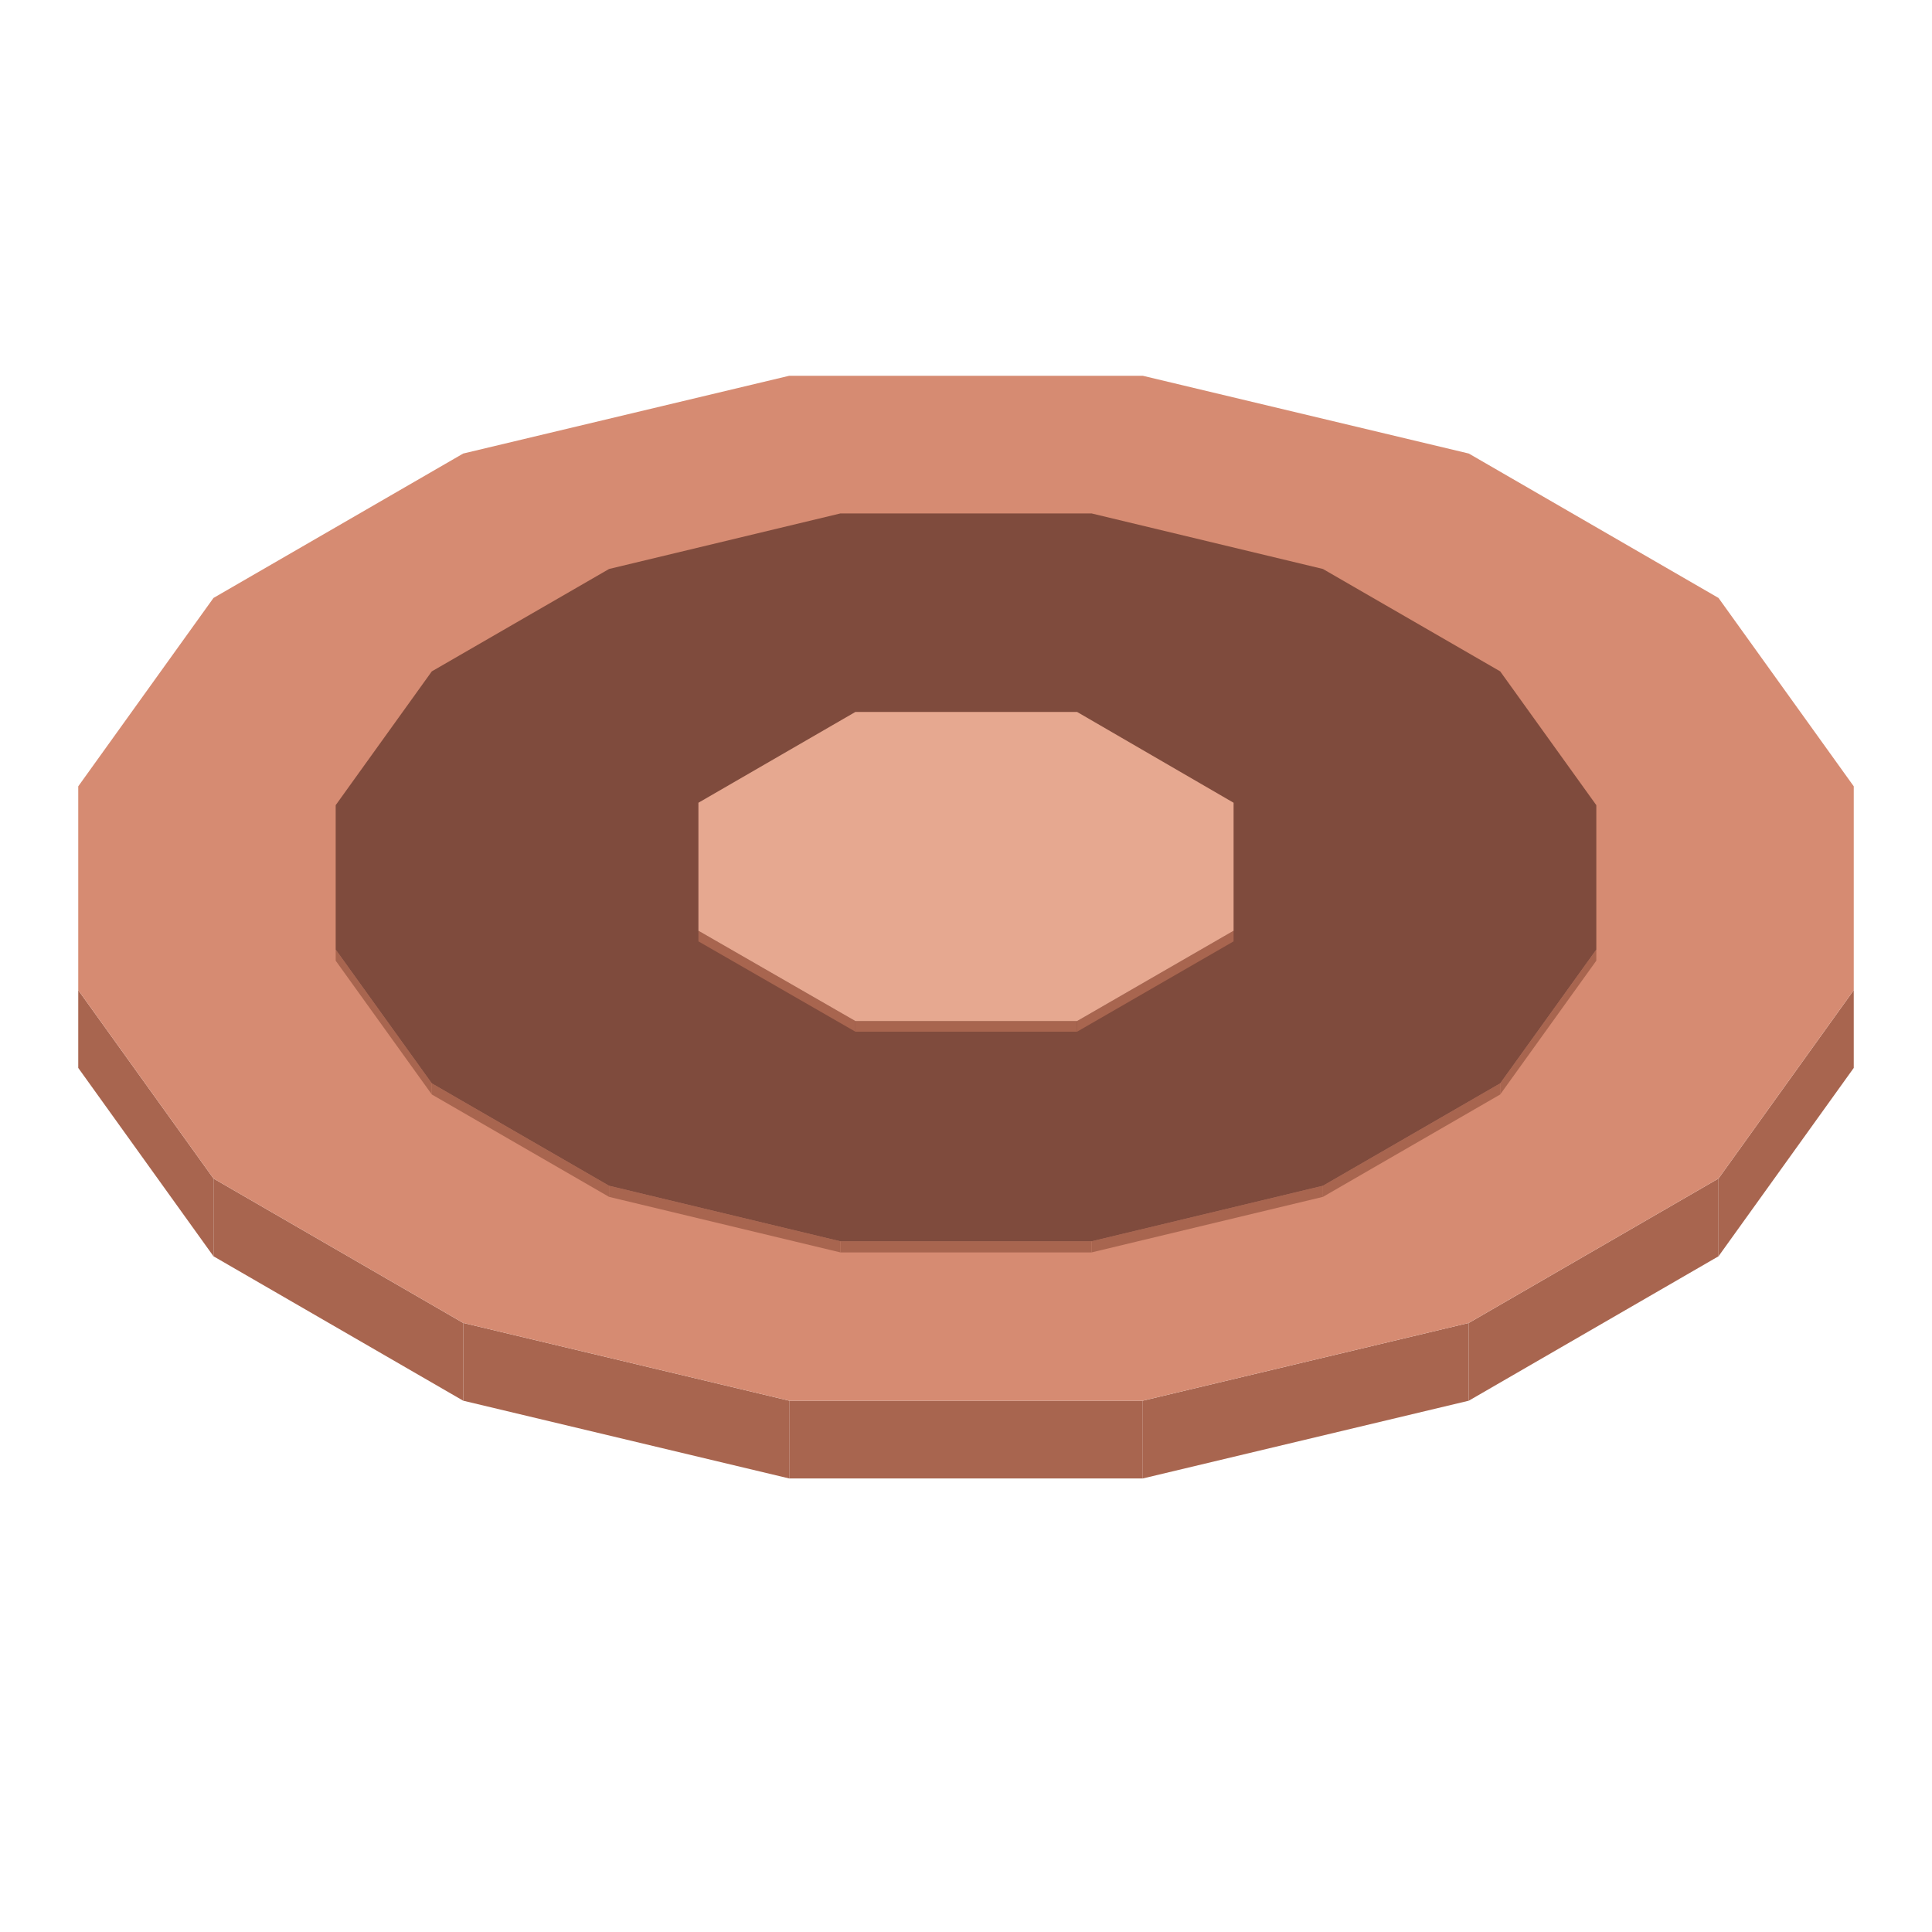
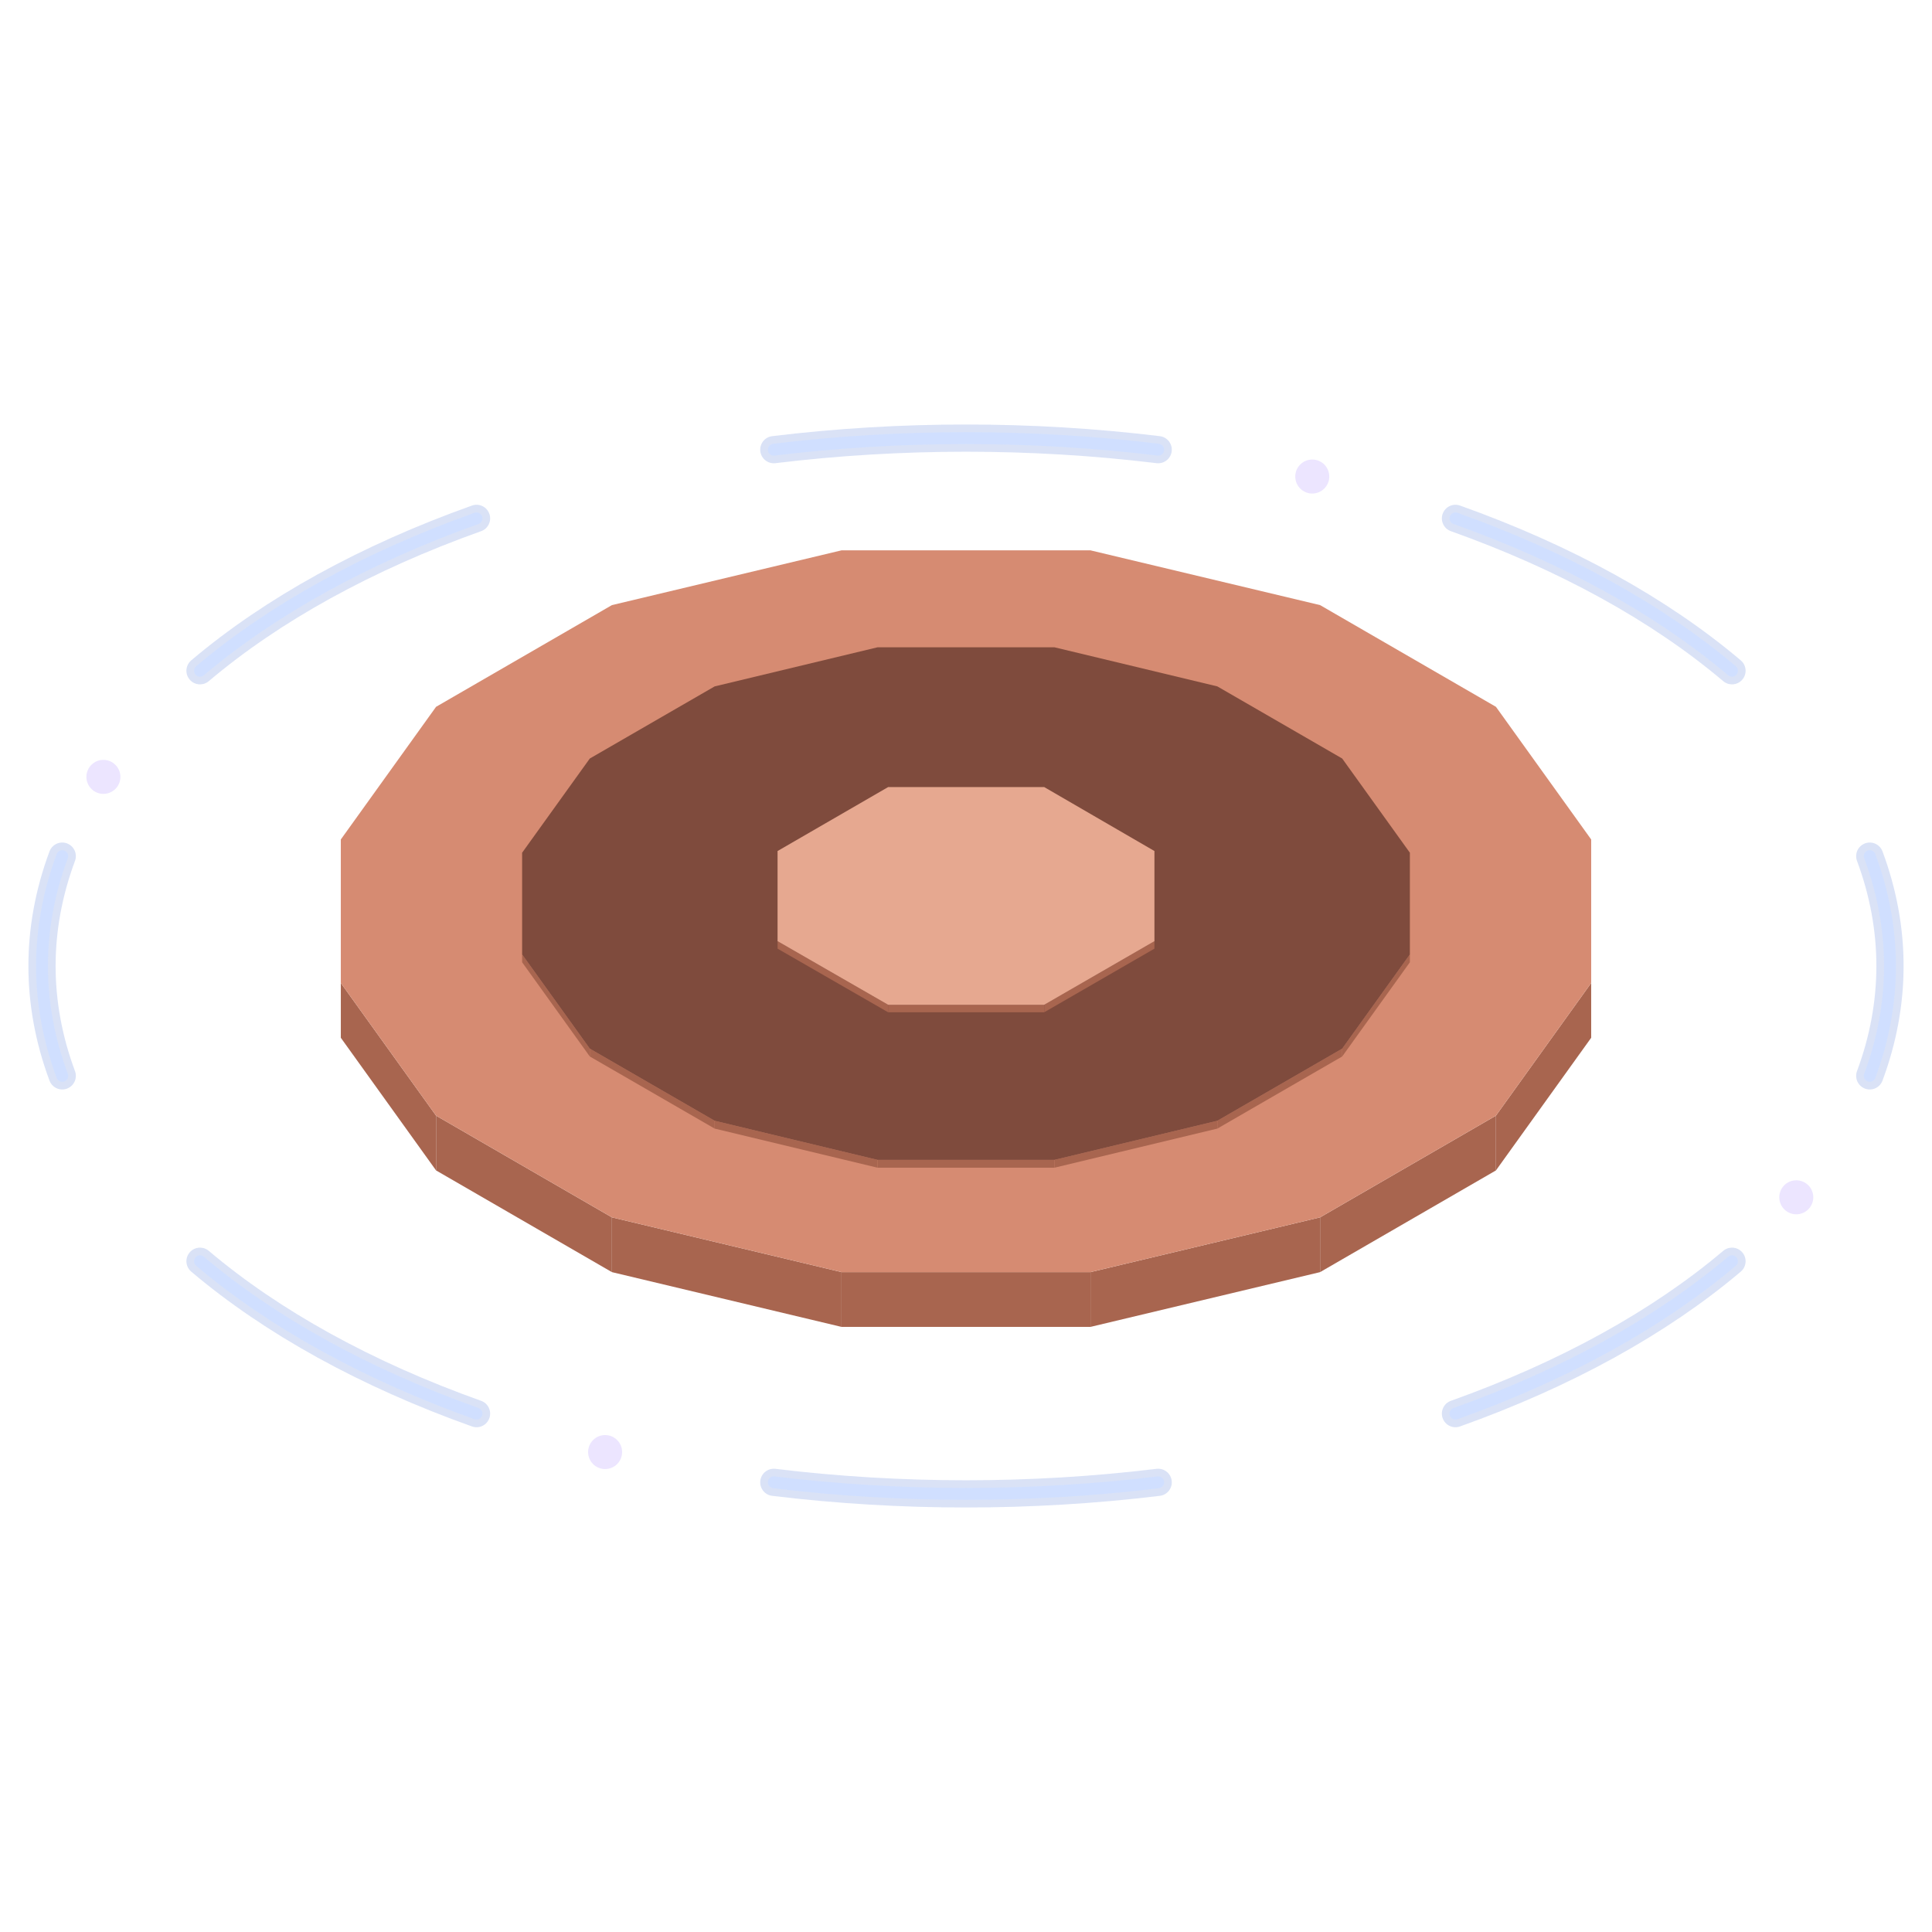
- <svg xmlns="http://www.w3.org/2000/svg" width="175" height="175" viewBox="0 0 400 400">
-   <polygon fill="#a8654f" points="44.2,244 95.9,273.9 95.9,290 44.2,260.1" />
-   <polygon fill="#a8654f" points="16.2,205 44.2,244 44.2,260.1 16.2,221.1" />
-   <polygon fill="#a8654f" points="355.8,244 383.8,205 383.8,221.1 355.8,260.1" />
-   <polygon fill="#a8654f" points="304.1,273.9 355.8,244 355.8,260.1 304.1,290" />
-   <polygon fill="#a8654f" points="236.6,290 304.1,273.9 304.1,290 236.6,306.1" />
-   <polygon fill="#a8654f" points="163.4,290 236.6,290 236.6,306.1 163.4,306.1" />
-   <polygon fill="#a8654f" points="95.9,273.9 163.4,290 163.4,306.1 95.9,290" />
-   <polygon fill="#d68b72" points="95.9,273.9 44.2,244 16.2,205 16.2,162.8 44.2,123.8 95.9,93.9 163.4,77.8 236.6,77.8 304.1,93.9 355.8,123.8 383.8,162.8 383.8,205 355.8,244 304.1,273.9 236.6,290 163.4,290" />
-   <polygon fill="#181425" points="185.6,168.6 197,165.9 209,166.9 222,170 228.7,174.8 221.7,181.7 218,178.4 214.2,175.5 204.5,173.2 198.5,172.6 192.7,174 189.2,176.8 188.2,180.3 190.6,183.6 195.5,185.7 205.3,188 211.5,187.4 218.1,186.7 214.7,194.3 204,195 191,191.9 181.4,187.7 176.7,181.2 178.3,174.2" />
-   <polygon fill="#f0bd68" points="202,183.7 199.5,182.6 198.3,180.9 198.7,179.1 200.6,177.6 203.5,177 206.7,177.2 209.2,178.3 210.4,180 210,181.8 208.1,183.2 205.1,183.9" />
-   <polygon fill="#a8654f" points="89.4,224.3 126.1,245.5 126.1,247.8 89.4,226.6" />
-   <polygon fill="#a8654f" points="69.5,196.6 89.4,224.3 89.4,226.6 69.5,198.9" />
-   <polygon fill="#a8654f" points="310.6,224.3 330.5,196.6 330.5,198.9 310.6,226.6" />
-   <polygon fill="#a8654f" points="273.9,245.5 310.6,224.3 310.6,226.6 273.9,247.8" />
-   <polygon fill="#a8654f" points="226,257 273.9,245.5 273.9,247.8 226,259.3" />
-   <polygon fill="#a8654f" points="174,257 226,257 226,259.3 174,259.3" />
-   <polygon fill="#a8654f" points="126.1,245.5 174,257 174,259.3 126.1,247.8" />
-   <polygon fill="#7f4b3d" points="126.1,245.5 89.4,224.3 69.5,196.6 69.5,166.7 89.4,139 126.1,117.8 174,106.3 226,106.3 273.9,117.8 310.6,139 330.5,166.7 330.5,196.6 310.6,224.3 273.9,245.5 226,257 174,257" />
-   <polygon fill="#a8654f" points="144.6,192.7 177.1,211.4 177.1,213.6 144.6,194.9" />
-   <polygon fill="#a8654f" points="223,211.4 255.4,192.7 255.4,194.9 223,213.6" />
-   <polygon fill="#a8654f" points="177.1,211.4 223,211.4 223,213.6 177.1,213.6" />
-   <polygon fill="#e6a890" points="177.1,211.4 144.6,192.7 144.6,166.2 177.1,147.4 223,147.4 255.4,166.2 255.4,192.7 223,211.4" />
+ <svg xmlns="http://www.w3.org/2000/svg" width="248.5" height="248.5" viewBox="0 0 568 568">
+   <g opacity="0.46">
+     <path d="M549.7 251.7A271.6 155.2 0 0 1 549.7 316.3M509.2 370.8A271.6 155.2 0 0 1 427.9 415.6M340.5 435.8A271.6 155.2 0 0 1 227.5 435.8M140.1 415.6A271.6 155.2 0 0 1 58.8 370.8M18.3 316.3A271.6 155.2 0 0 1 18.3 251.7M58.8 197.2A271.6 155.2 0 0 1 140.1 152.4M227.5 132.2A271.6 155.2 0 0 1 340.5 132.2M427.9 152.4A271.6 155.2 0 0 1 509.2 197.2" fill="none" stroke="#4c74d6" stroke-width="8" stroke-opacity="0.45" stroke-linecap="round" />
+     <path d="M549.7 251.7A271.6 155.2 0 0 1 549.7 316.3M509.2 370.8A271.6 155.2 0 0 1 427.9 415.6M340.5 435.8A271.6 155.2 0 0 1 227.5 435.8M140.1 415.6A271.6 155.2 0 0 1 58.8 370.8M18.3 316.3A271.6 155.2 0 0 1 18.3 251.7M58.8 197.2A271.6 155.2 0 0 1 140.1 152.4M227.5 132.2A271.6 155.2 0 0 1 340.5 132.2M427.9 152.4A271.6 155.2 0 0 1 509.2 197.2" fill="none" stroke="#99baff" stroke-width="3.5" stroke-linecap="round" />
+     <g fill="#d6c7ff">
+       <circle cx="528.1" cy="352" r="5" />
+       <circle cx="177.9" cy="426.9" r="5" />
+       <circle cx="30.4" cy="228.4" r="5" />
+       <circle cx="385.8" cy="140.1" r="5" />
+     </g>
+   </g>
+   <g transform="translate(84 84)">
+     <polygon fill="#a8654f" points="44.2,244 95.9,273.9 95.9,290 44.2,260.1" />
+     <polygon fill="#a8654f" points="16.2,205 44.2,244 44.2,260.1 16.2,221.1" />
+     <polygon fill="#a8654f" points="355.8,244 383.8,205 383.8,221.1 355.8,260.1" />
+     <polygon fill="#a8654f" points="304.1,273.9 355.8,244 355.8,260.1 304.1,290" />
+     <polygon fill="#a8654f" points="236.6,290 304.1,273.9 304.1,290 236.6,306.1" />
+     <polygon fill="#a8654f" points="163.4,290 236.6,290 236.6,306.1 163.4,306.1" />
+     <polygon fill="#a8654f" points="95.9,273.9 163.4,290 163.4,306.1 95.9,290" />
+     <polygon fill="#d68b72" points="95.9,273.9 44.2,244 16.2,205 16.2,162.8 44.2,123.8 95.9,93.9 163.4,77.8 236.6,77.8 304.1,93.9 355.8,123.8 383.8,162.8 383.8,205 355.8,244 304.1,273.9 236.6,290 163.4,290" />
+     <polygon fill="#181425" points="185.6,168.6 197,165.9 209,166.9 222,170 228.7,174.8 221.7,181.7 218,178.4 214.2,175.5 204.5,173.2 198.5,172.6 192.7,174 189.2,176.8 188.2,180.3 190.6,183.6 195.5,185.7 205.3,188 211.5,187.4 218.1,186.7 214.7,194.3 204,195 191,191.9 181.4,187.7 176.7,181.2 178.3,174.2" />
+     <polygon fill="#f0bd68" points="202,183.7 199.5,182.6 198.3,180.9 198.7,179.1 200.6,177.6 203.5,177 206.7,177.2 209.2,178.3 210.4,180 210,181.8 208.1,183.2 205.1,183.9" />
+     <polygon fill="#a8654f" points="89.4,224.3 126.1,245.5 126.1,247.8 89.4,226.6" />
+     <polygon fill="#a8654f" points="69.5,196.6 89.4,224.3 89.4,226.6 69.5,198.9" />
+     <polygon fill="#a8654f" points="310.6,224.3 330.5,196.6 330.5,198.9 310.6,226.6" />
+     <polygon fill="#a8654f" points="273.9,245.5 310.6,224.3 310.6,226.6 273.9,247.8" />
+     <polygon fill="#a8654f" points="226,257 273.9,245.5 273.9,247.8 226,259.3" />
+     <polygon fill="#a8654f" points="174,257 226,257 226,259.3 174,259.3" />
+     <polygon fill="#a8654f" points="126.1,245.5 174,257 174,259.3 126.1,247.8" />
+     <polygon fill="#7f4b3d" points="126.1,245.5 89.4,224.3 69.5,196.6 69.5,166.7 89.4,139 126.1,117.8 174,106.3 226,106.3 273.9,117.8 310.6,139 330.5,166.7 330.5,196.6 310.6,224.3 273.9,245.5 226,257 174,257" />
+     <polygon fill="#a8654f" points="144.6,192.7 177.1,211.4 177.1,213.6 144.6,194.9" />
+     <polygon fill="#a8654f" points="223,211.4 255.4,192.7 255.4,194.9 223,213.6" />
+     <polygon fill="#a8654f" points="177.1,211.4 223,211.4 223,213.6 177.1,213.6" />
+     <polygon fill="#e6a890" points="177.1,211.4 144.6,192.7 144.6,166.2 177.1,147.4 223,147.4 255.4,166.2 255.4,192.7 223,211.4" />
+   </g>
</svg>
